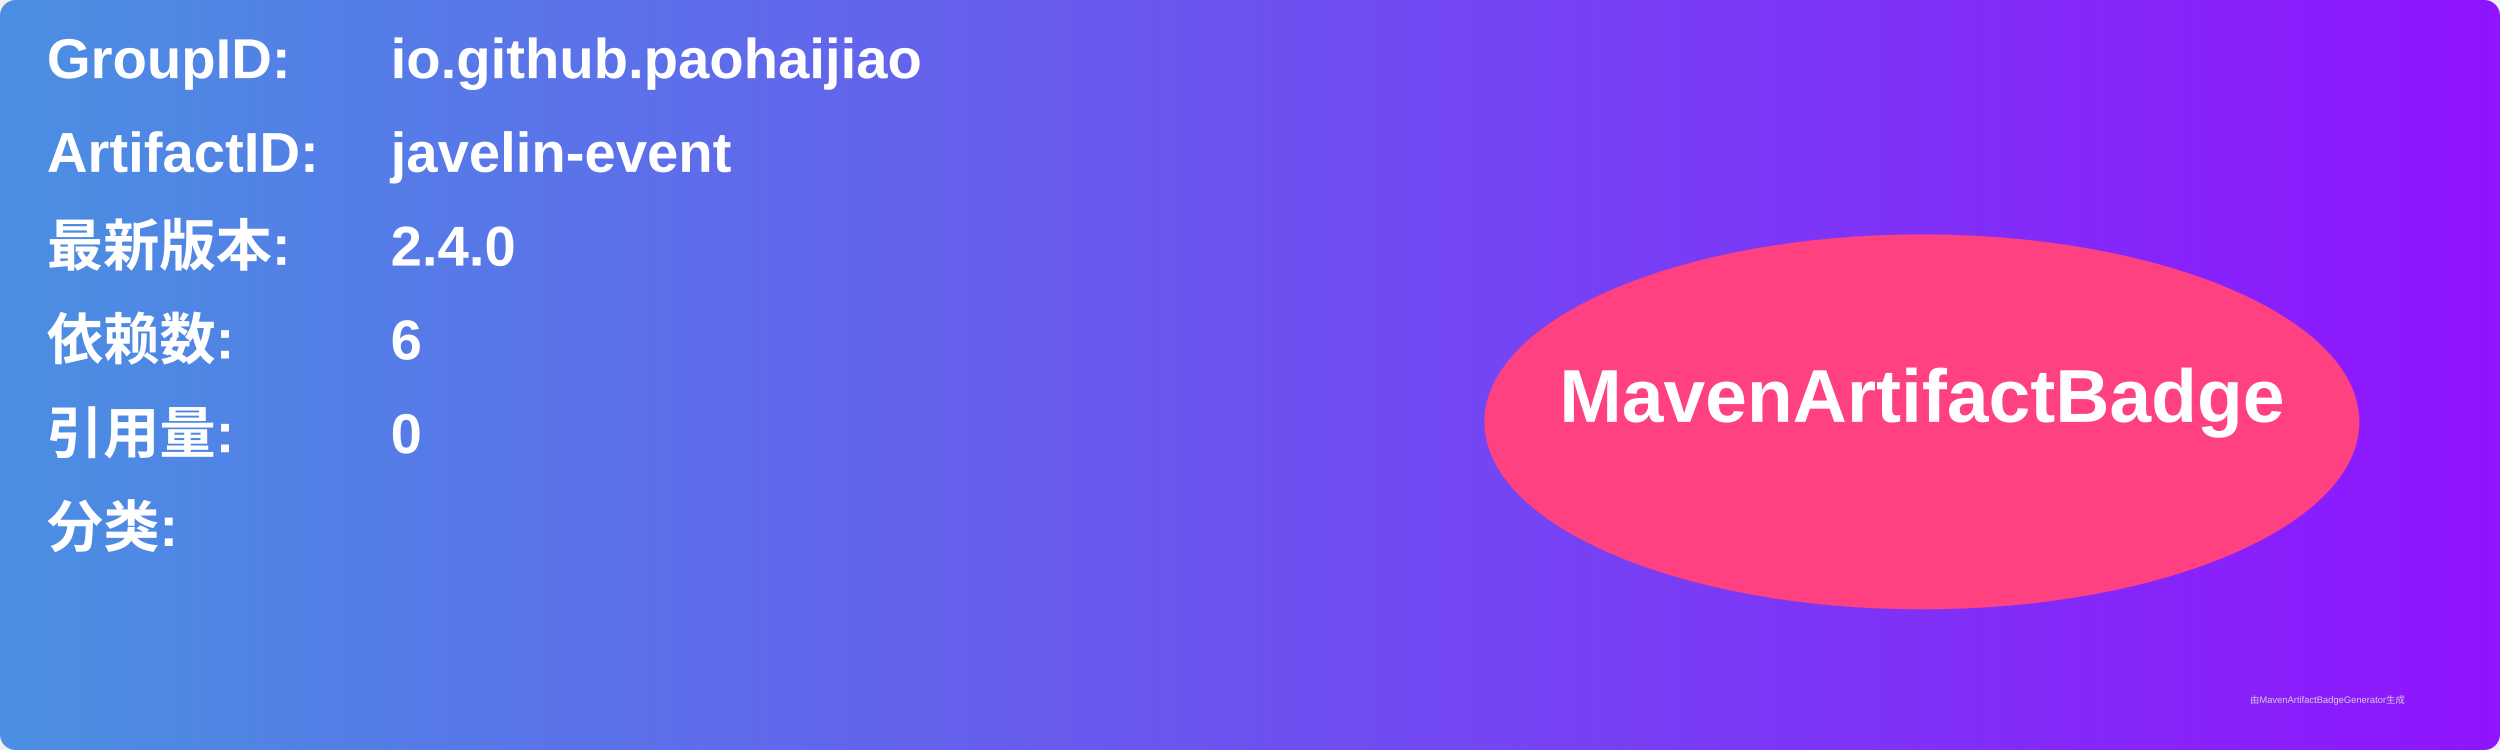
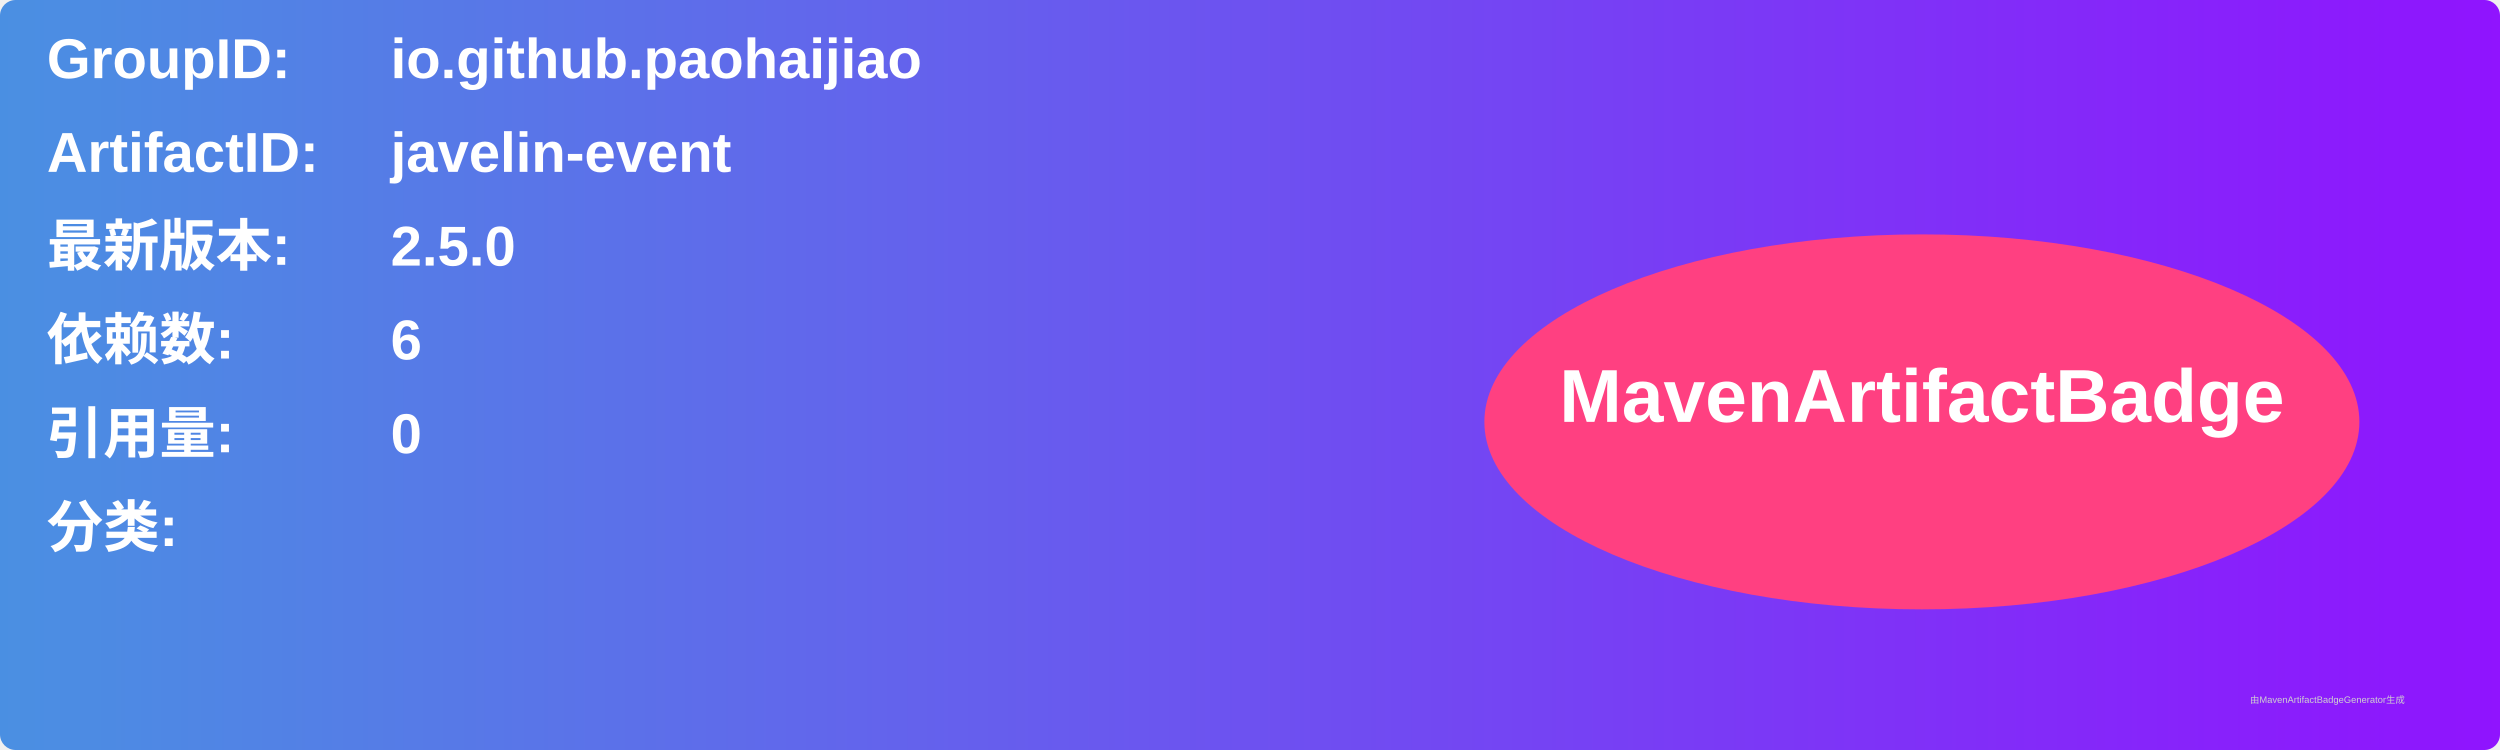
<svg xmlns="http://www.w3.org/2000/svg" width="800" height="240" viewBox="0 0 800 240">
  <linearGradient id="grad" x1="0%" y1="0%" x2="100%" y2="0%">
    <stop offset="0%" stop-color="#4a90e2" />
    <stop offset="100%" stop-color="#9013fe" />
  </linearGradient>
  <rect width="100%" height="100%" rx="5" ry="5" fill="url(#grad)" />
  <g transform="translate(15, 15)">
    <text x="0" y="10" font-family="Arial" font-size="18" fill="white" font-weight="bold" width="260">GroupID:</text>
    <text x="110" y="10" font-family="Arial" font-size="18" fill="white" font-weight="bold" width="460">io.github.paohaijiao</text>
    <text x="0" y="40" font-family="Arial" font-size="18" fill="white" font-weight="bold" width="260">ArtifactID:</text>
    <text x="110" y="40" font-family="Arial" font-size="18" fill="white" font-weight="bold" width="460">javelin-event</text>
    <text x="0" y="70" font-family="Arial" font-size="18" fill="white" font-weight="bold">最新版本:</text>
    <text x="110" y="70" font-family="Arial" font-size="18" fill="white" font-weight="bold">
-       <tspan font-weight="bold">2.4.0</tspan>
+       <tspan font-weight="bold">2.5.0</tspan>
    </text>
    <text x="0" y="100" font-family="Arial" font-size="18" fill="white" font-weight="bold">依赖数: </text>
    <text x="110" y="100" font-family="Arial" font-size="18" fill="white">
      <tspan font-weight="bold">6</tspan>
    </text>
    <text x="0" y="130" font-family="Arial" font-size="18" fill="white" font-weight="bold">引用量: </text>
    <text x="110" y="130" font-family="Arial" font-size="18" fill="white">
      <tspan font-weight="bold">0</tspan>
    </text>
    <text x="0" y="160" font-family="Arial" font-size="18" fill="white" font-weight="bold">分类:</text>
    <text x="10" y="190" font-family="Arial" font-size="10" fill="white">
      <tspan font-weight="bold" />
    </text>
    <ellipse cx="600" cy="120" rx="140" ry="60" fill="#ff4081" />
    <text x="600" y="120" text-anchor="middle" font-family="Arial" font-size="24" fill="white" font-weight="bold">MavenArtifactBadge</text>
  </g>
  <text x="720" y="225" font-family="Arial" font-size="3" fill="#d0d0d0">由MavenArtifactBadgeGenerator生成</text>
</svg>
